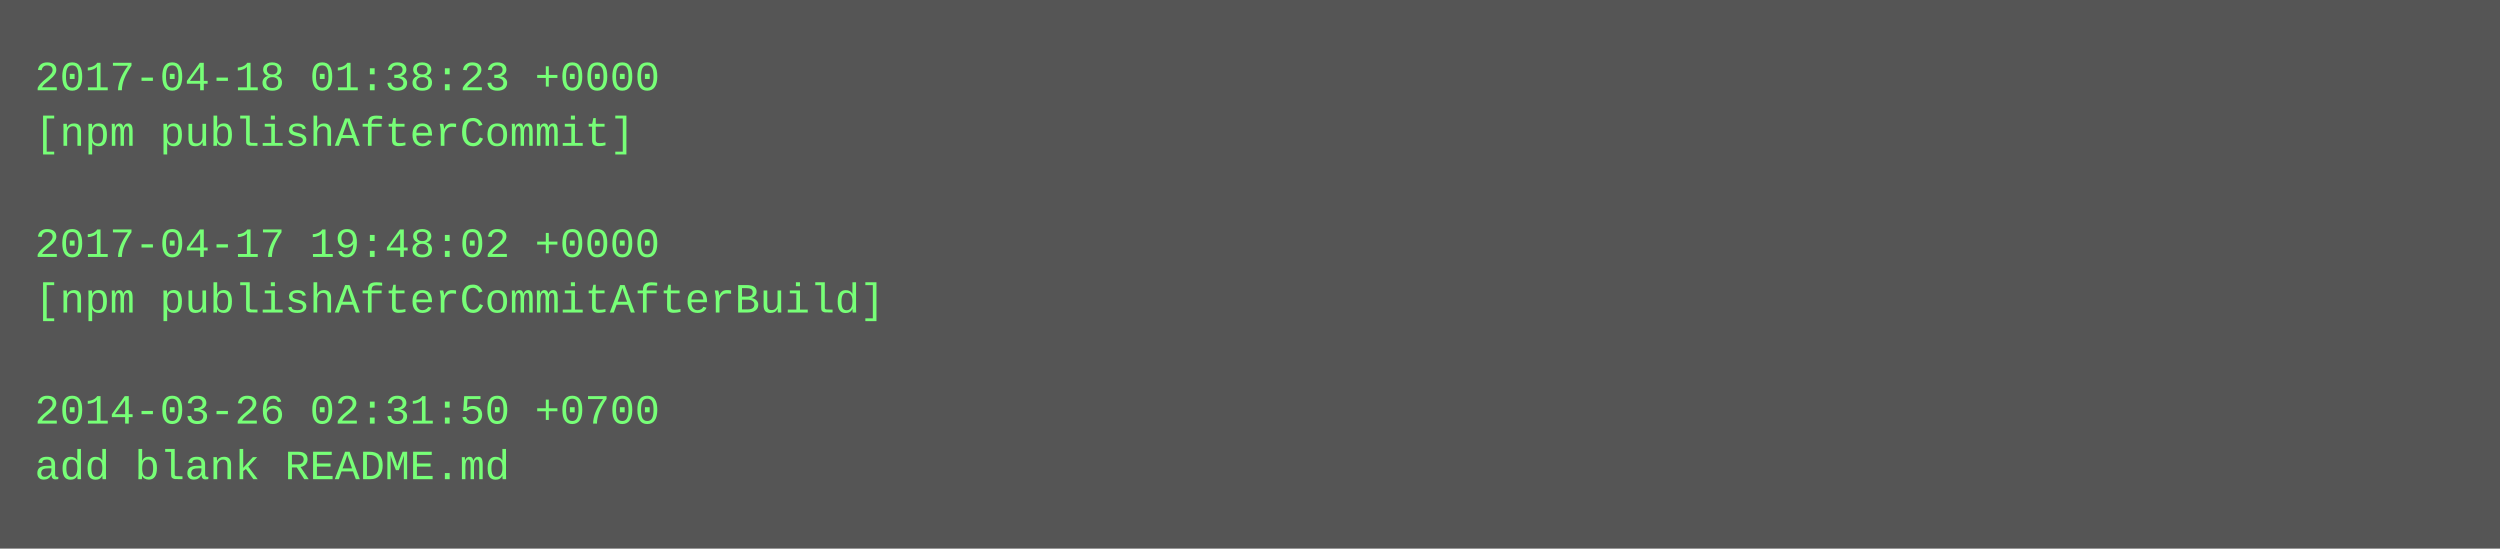
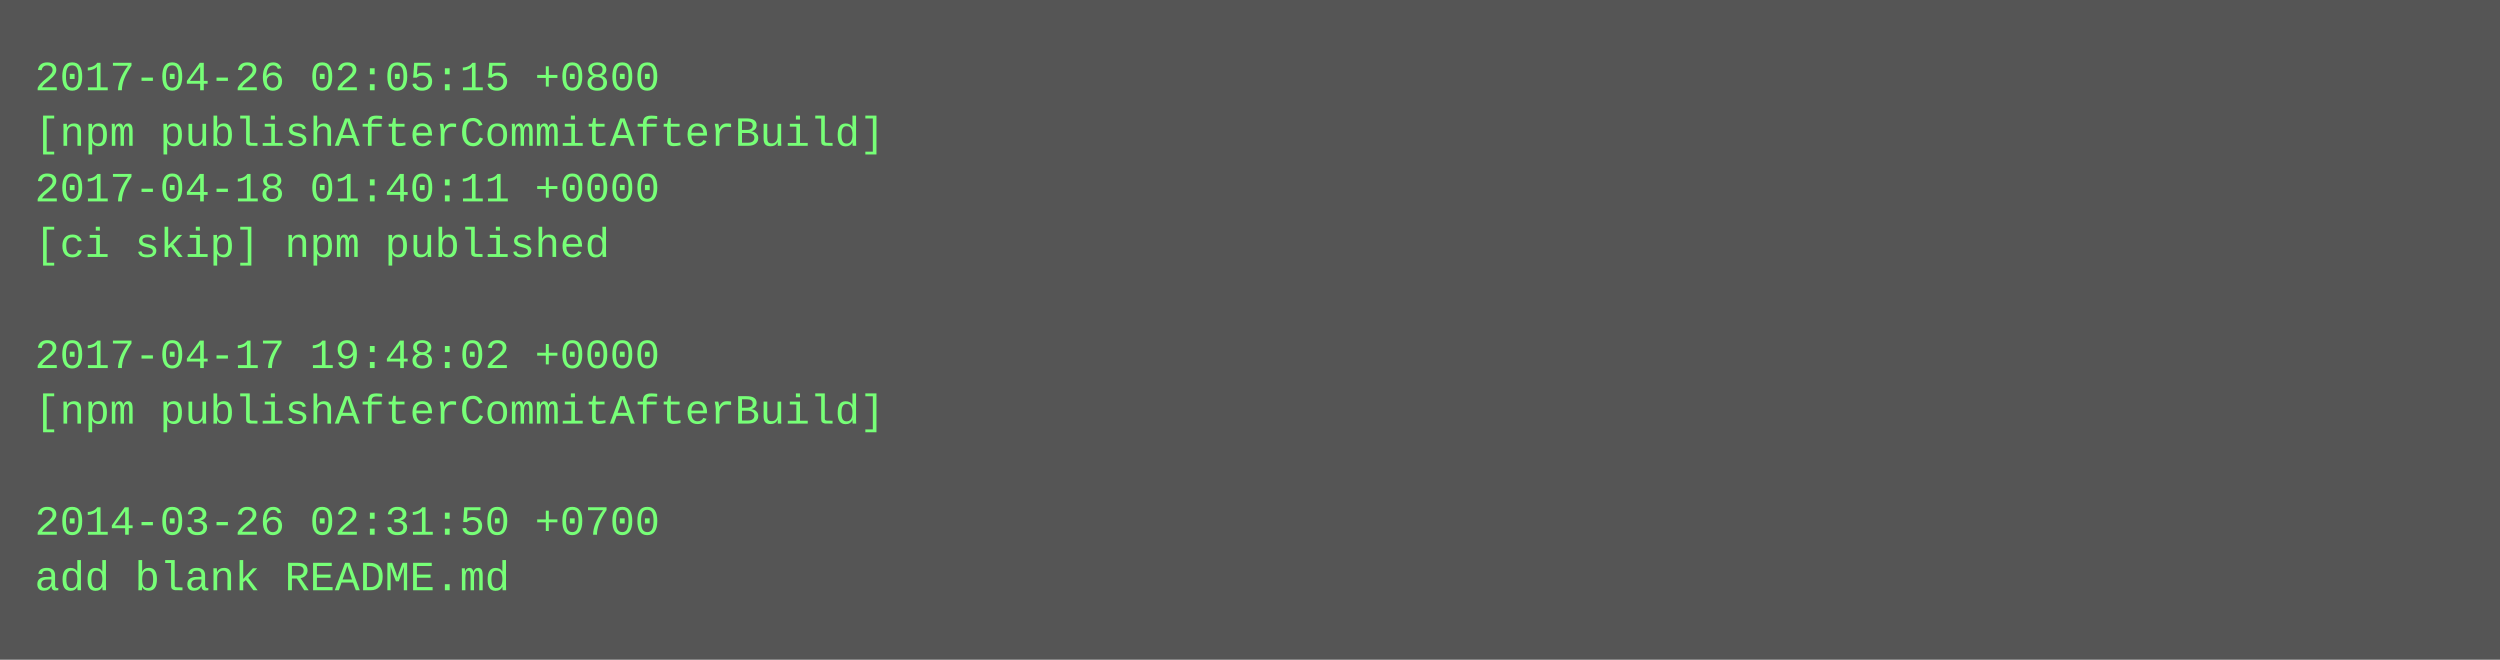
- <svg xmlns="http://www.w3.org/2000/svg" height="158" width="720">
-   <rect height="158" fill="#555" width="720" />
+ <svg xmlns="http://www.w3.org/2000/svg" height="190" width="720">
+   <rect height="190" fill="#555" width="720" />
  <text fill="#7f7" font-family="Courier New" font-size="12" xml:space="preserve">
-     <tspan x="10" y="26">2017-04-18 01:38:23 +0000</tspan>
-     <tspan x="10" y="42">[npm publishAfterCommit]</tspan>
-     <tspan x="10" y="58" />
-     <tspan x="10" y="74">2017-04-17 19:48:02 +0000</tspan>
-     <tspan x="10" y="90">[npm publishAfterCommitAfterBuild]</tspan>
-     <tspan x="10" y="106" />
-     <tspan x="10" y="122">2014-03-26 02:31:50 +0700</tspan>
-     <tspan x="10" y="138">add blank README.md</tspan>
+     <tspan x="10" y="26">2017-04-26 02:05:15 +0800</tspan>
+     <tspan x="10" y="42">[npm publishAfterCommitAfterBuild]</tspan>
+     <tspan x="10" y="58">2017-04-18 01:40:11 +0000</tspan>
+     <tspan x="10" y="74">[ci skip] npm published</tspan>
+     <tspan x="10" y="90" />
+     <tspan x="10" y="106">2017-04-17 19:48:02 +0000</tspan>
+     <tspan x="10" y="122">[npm publishAfterCommitAfterBuild]</tspan>
+     <tspan x="10" y="138" />
+     <tspan x="10" y="154">2014-03-26 02:31:50 +0700</tspan>
+     <tspan x="10" y="170">add blank README.md</tspan>
  </text>
</svg>
